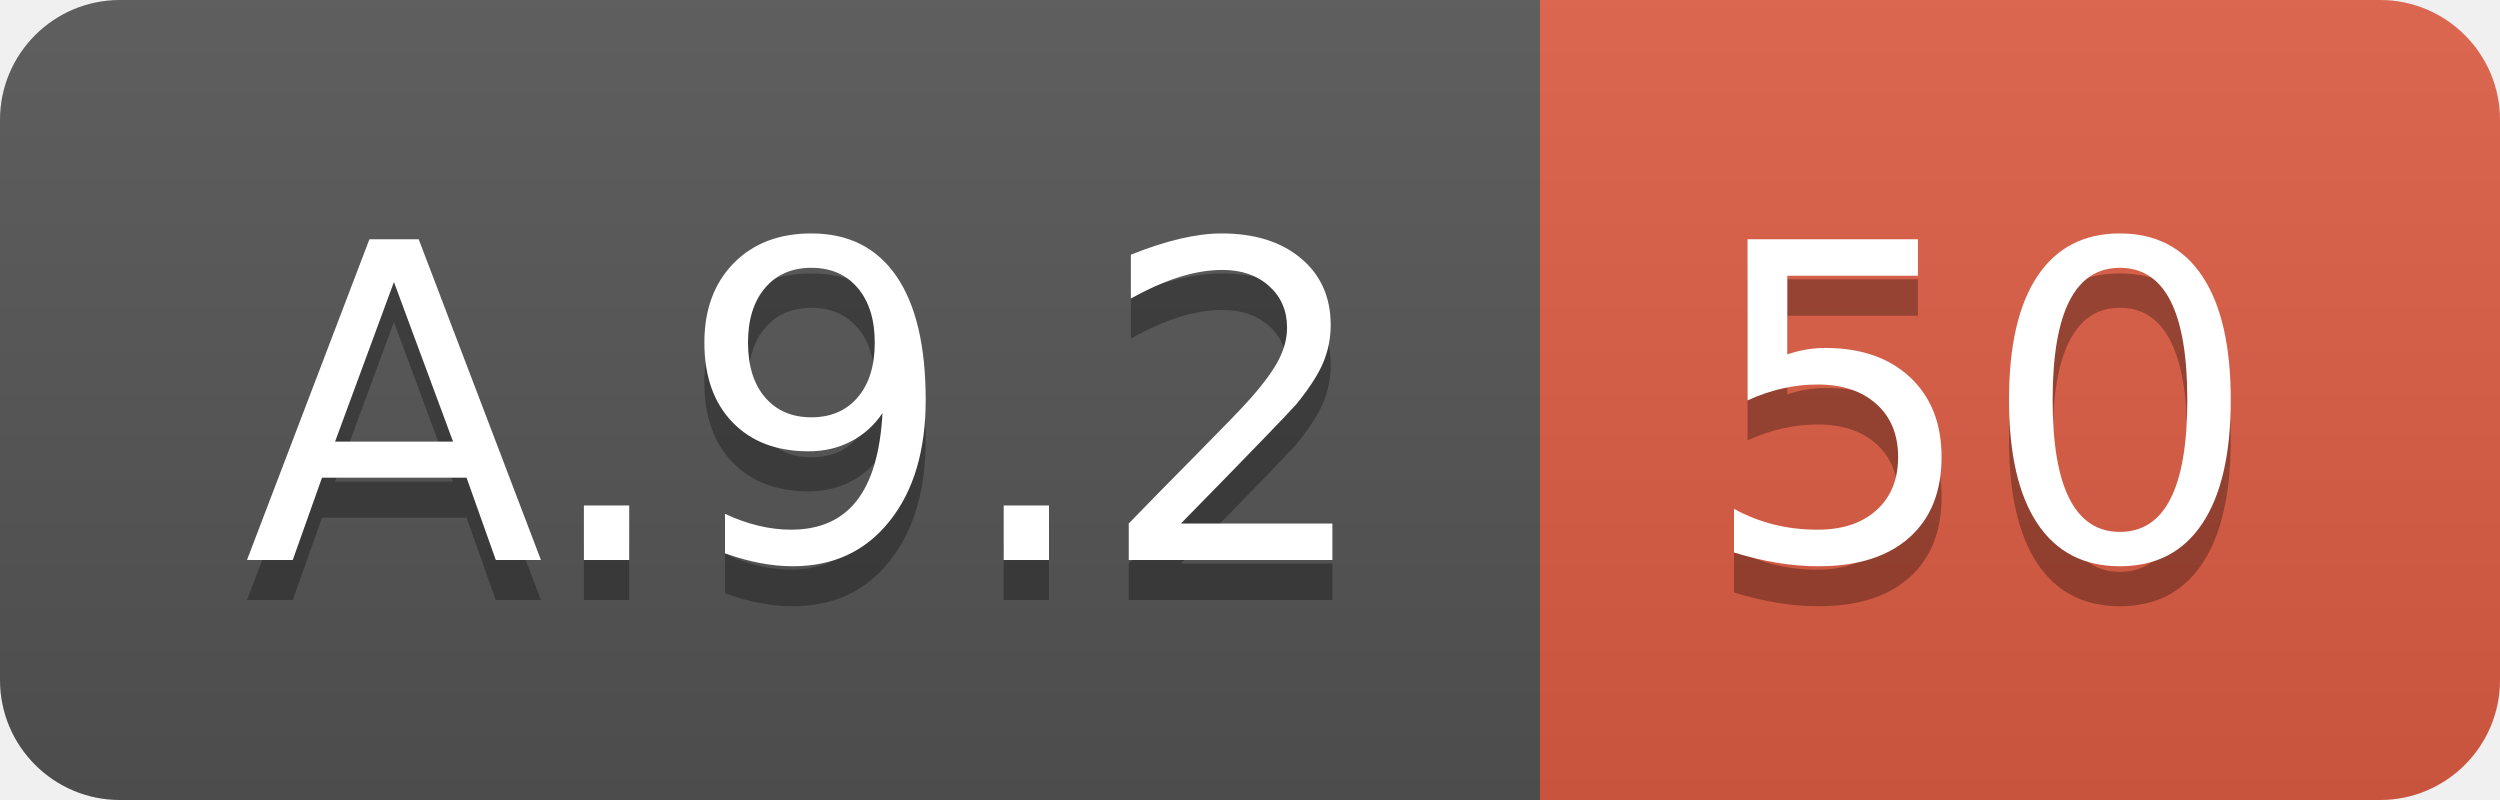
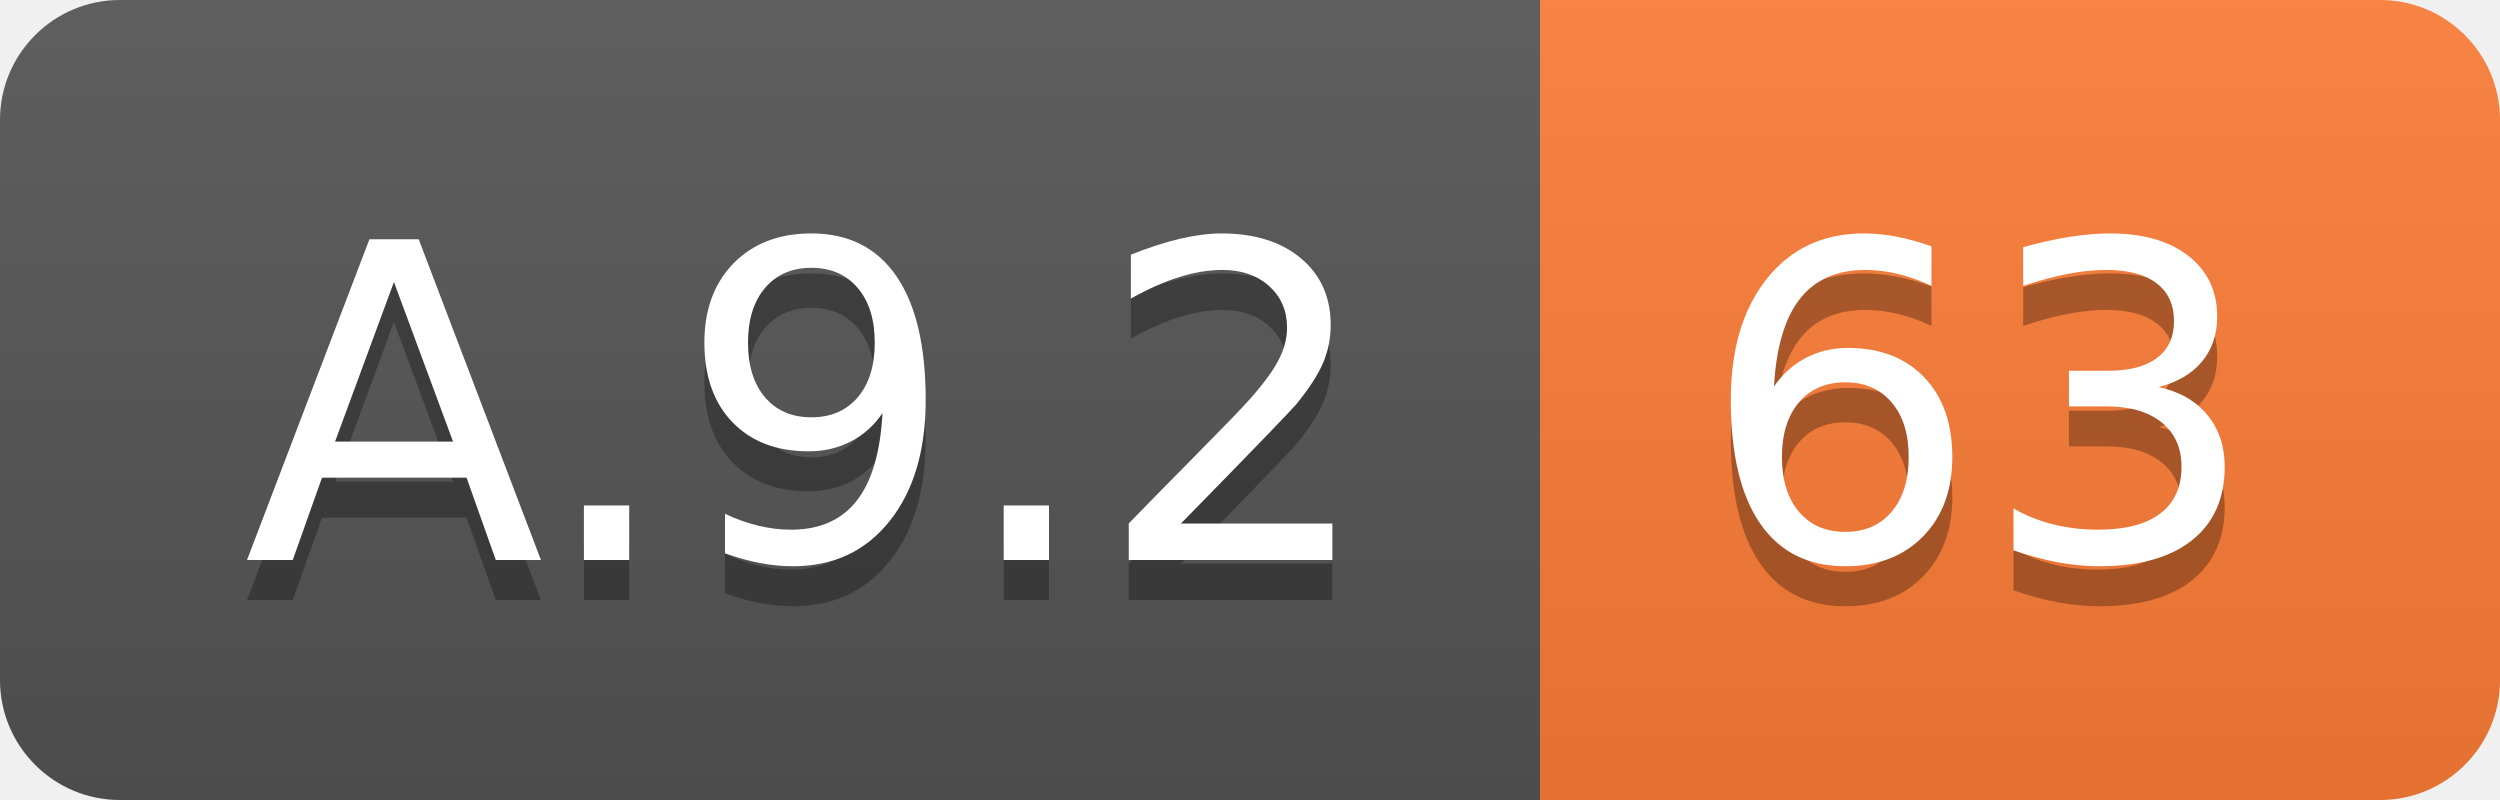
<svg xmlns="http://www.w3.org/2000/svg" width="62.5" height="20">
  <linearGradient id="smooth" x2="0" y2="100%">
    <stop offset="0" stop-color="#bbb" stop-opacity=".1" />
    <stop offset="1" stop-opacity=".1" />
  </linearGradient>
  <clipPath id="round">
    <rect width="62.5" height="20" rx="3" fill="#fff" />
  </clipPath>
  <g clip-path="url(#round)">
    <rect width="38.5" height="20" fill="#555" />
-     <rect x="38.5" width="24.0" height="20" fill="#e05d44" />
+     <rect x="38.5" width="24.0" height="20" fill="#fe7d37" />
    <rect width="62.5" height="20" fill="url(#smooth)" />
  </g>
  <g fill="#fff" text-anchor="middle" font-family="DejaVu Sans,Verdana,Geneva,sans-serif" font-size="110">
    <text x="202.5" y="150" fill="#010101" fill-opacity=".3" transform="scale(0.1)" textLength="285.0" lengthAdjust="spacing">A.9.2</text>
    <text x="202.5" y="140" transform="scale(0.1)" textLength="285.0" lengthAdjust="spacing">A.9.2</text>
-     <text x="495.0" y="150" fill="#010101" fill-opacity=".3" transform="scale(0.1)" textLength="140.0" lengthAdjust="spacing">50</text>
-     <text x="495.0" y="140" transform="scale(0.1)" textLength="140.0" lengthAdjust="spacing">50</text>
+     <text x="495.0" y="150" fill="#010101" fill-opacity=".3" transform="scale(0.1)" textLength="140.0" lengthAdjust="spacing">63</text>
+     <text x="495.0" y="140" transform="scale(0.1)" textLength="140.0" lengthAdjust="spacing">63</text>
  </g>
</svg>
